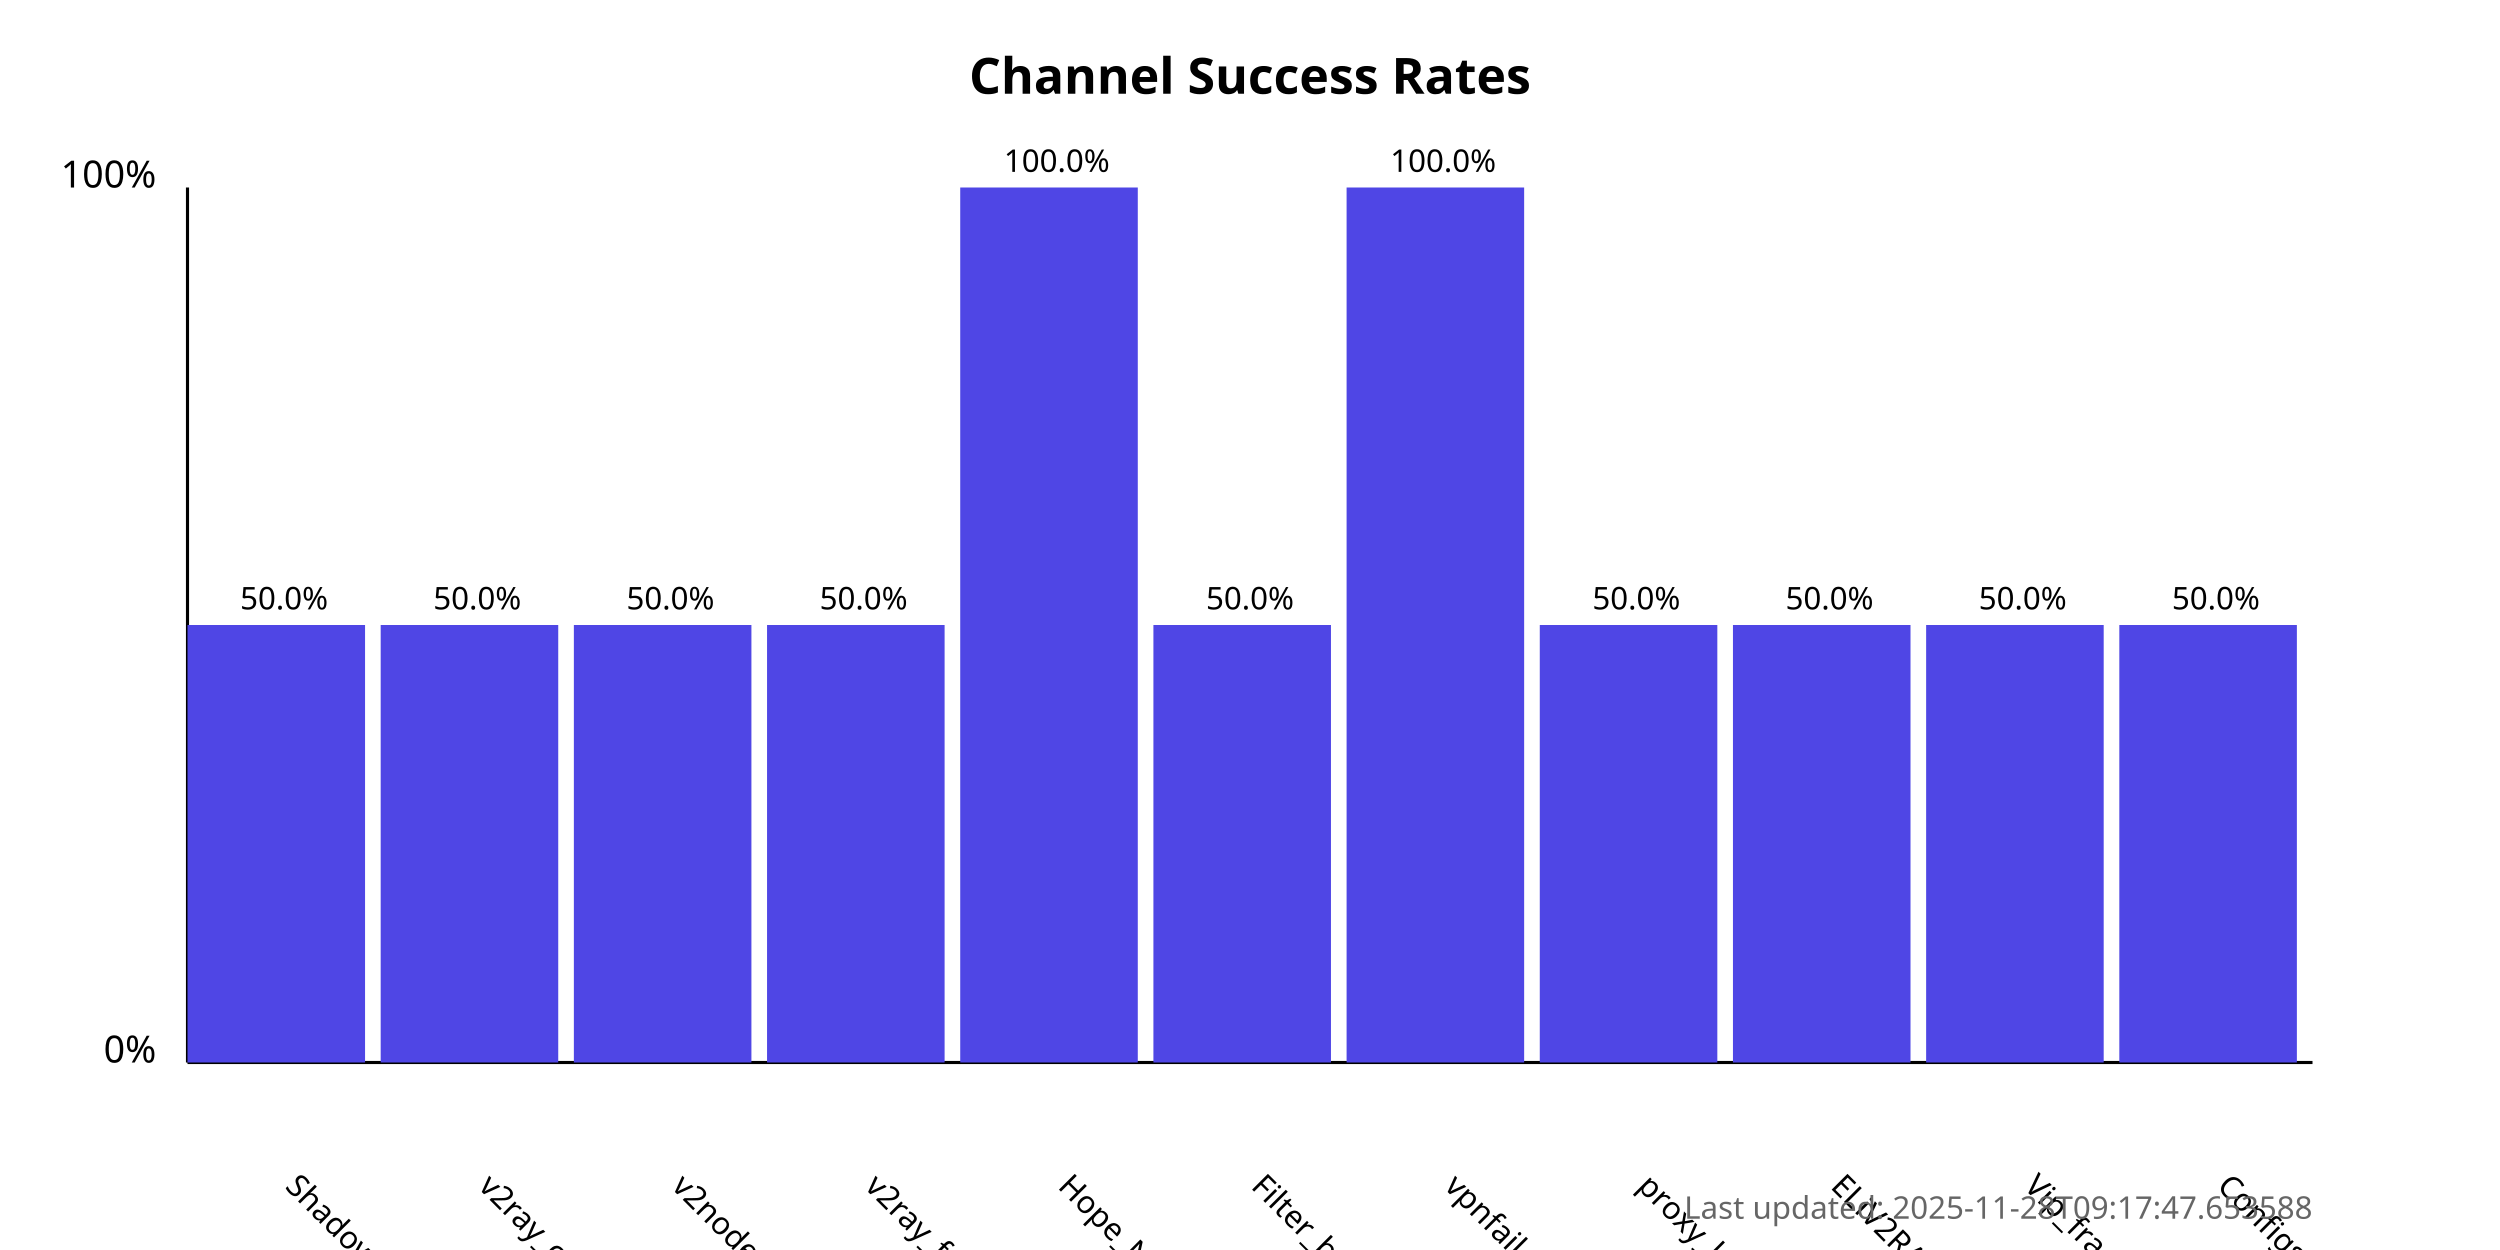
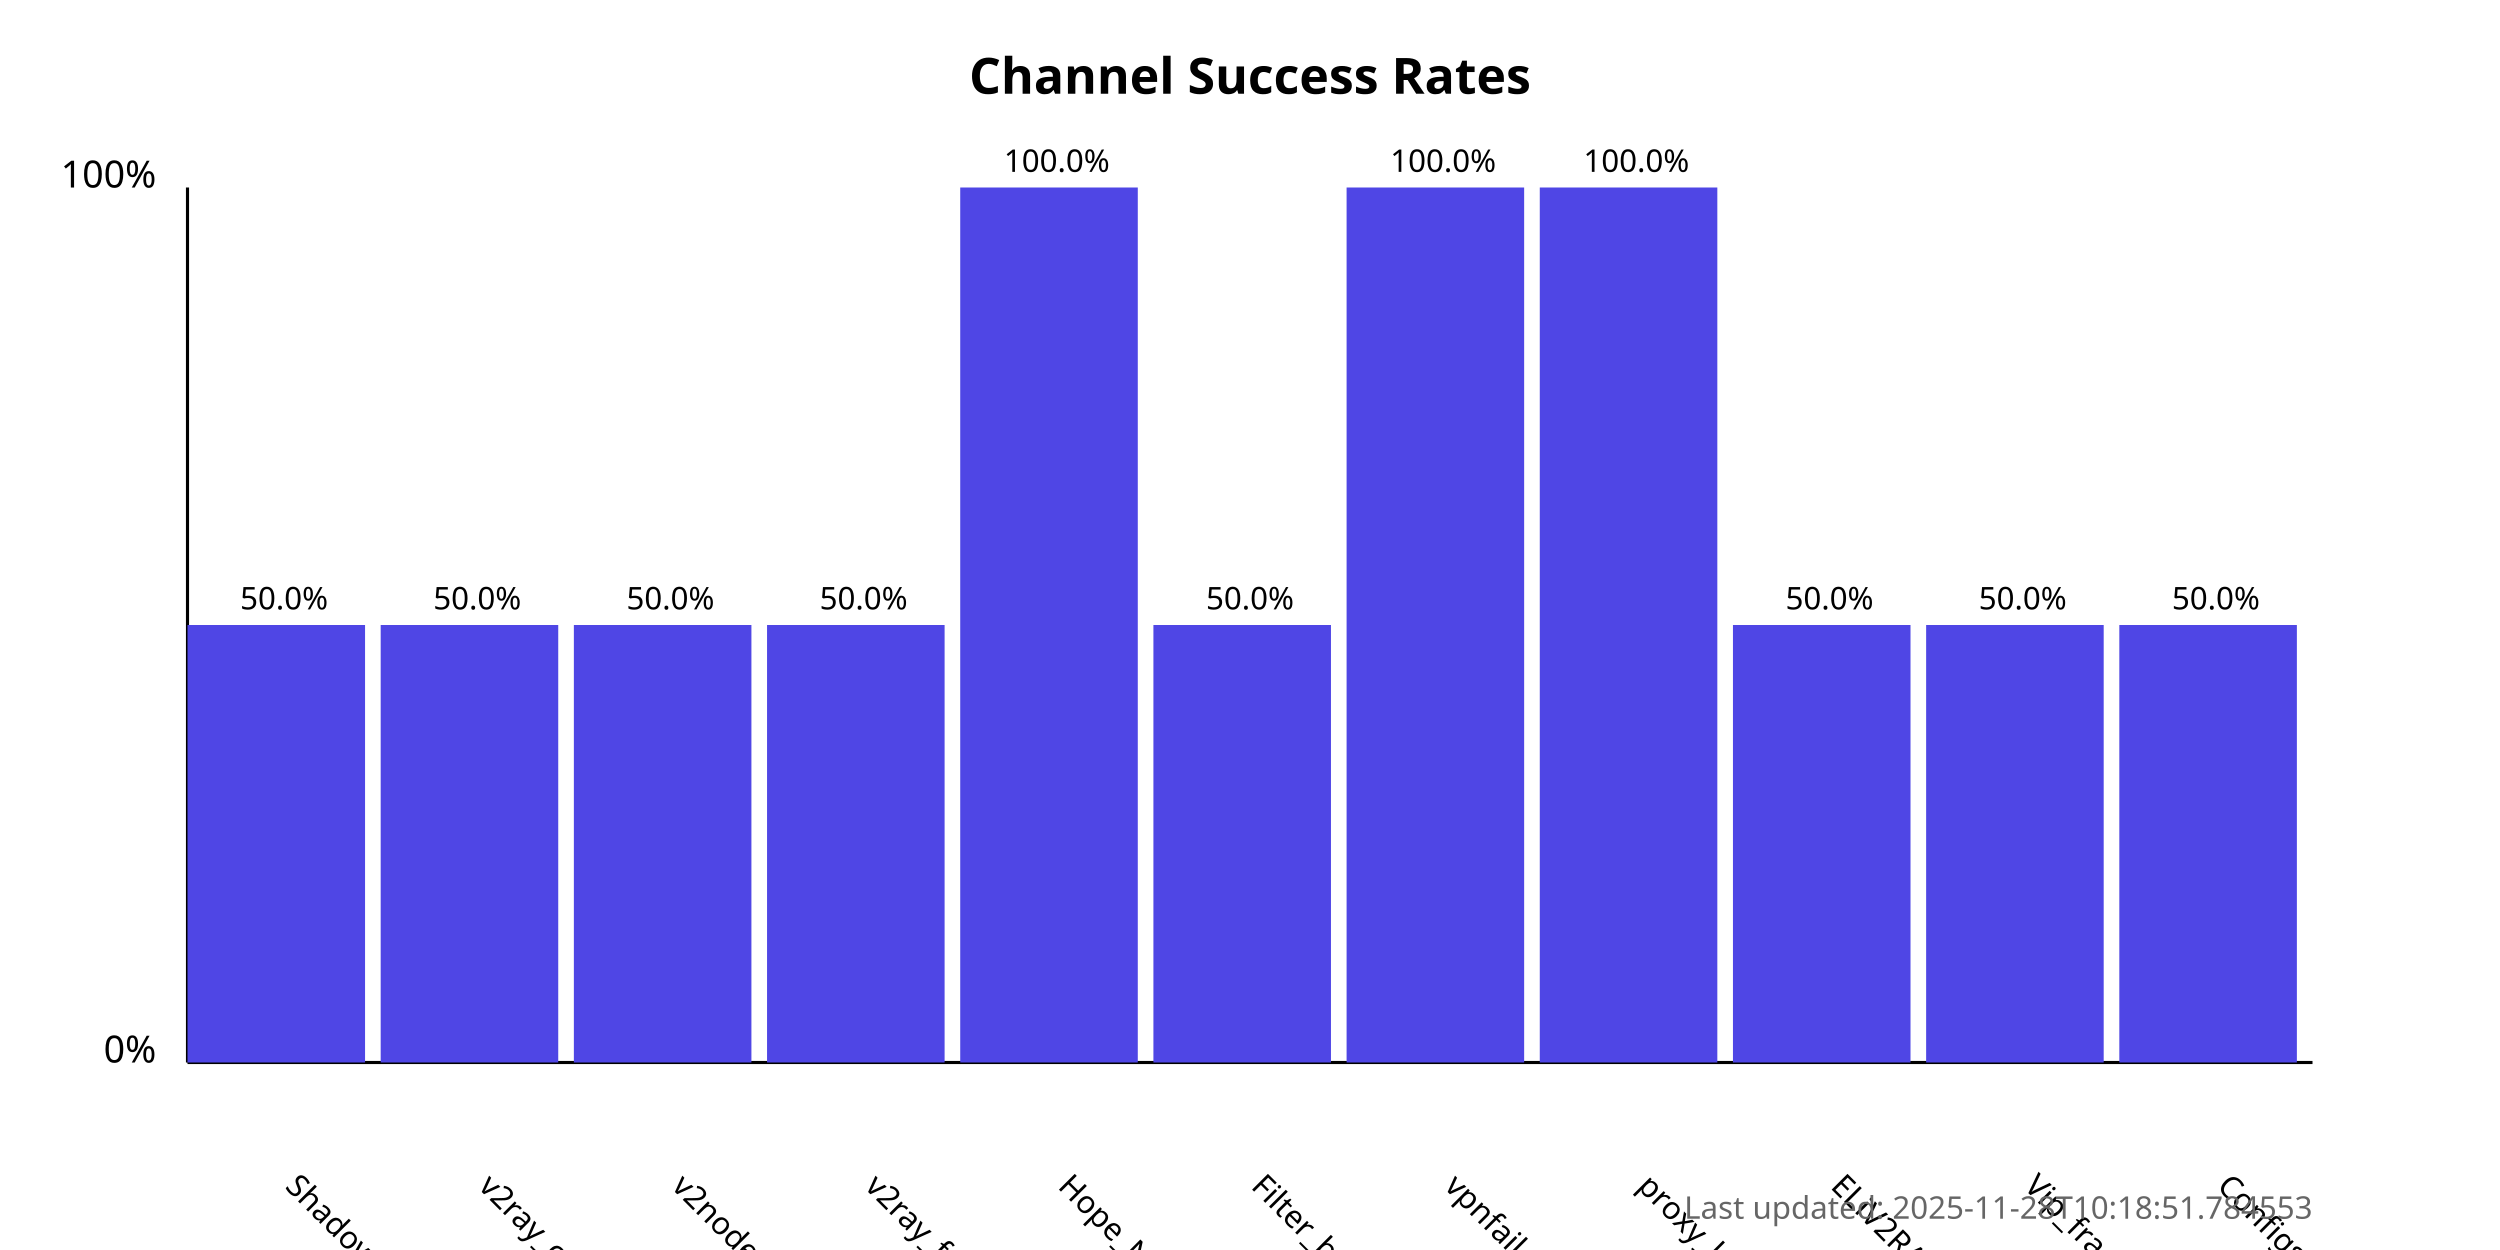
<svg xmlns="http://www.w3.org/2000/svg" width="800" height="400">
  <style>
            .chart-title { font: bold 16px sans-serif; }
            .axis-label { font: 12px sans-serif; }
            .tick-label { font: 10px sans-serif; }
            .bar { fill: #4f46e5; }
            .bar:hover { fill: #6366f1; }
            .timestamp { font: 10px sans-serif; fill: #666; }
        </style>
  <text x="400.0" y="30" text-anchor="middle" class="chart-title">
            Channel Success Rates
        </text>
  <line x1="60" y1="340" x2="60" y2="60" stroke="black" stroke-width="1" />
  <line x1="60" y1="340" x2="740" y2="340" stroke="black" stroke-width="1" />
  <text x="50" y="340" text-anchor="end" class="axis-label">0%</text>
  <text x="50" y="60" text-anchor="end" class="axis-label">100%</text>
  <g>
    <rect x="60" y="200.0" width="56.818" height="140.0" class="bar" />
    <text x="90.909" y="380" transform="rotate(45, 90.90909, 380)" text-anchor="start" class="tick-label">
                ShadowProxy66
            </text>
    <text x="90.909" y="195.0" text-anchor="middle" class="tick-label">
                50.0%
            </text>
  </g>
  <g>
    <rect x="121.818" y="200.0" width="56.818" height="140.0" class="bar" />
    <text x="152.727" y="380" transform="rotate(45, 152.7273, 380)" text-anchor="start" class="tick-label">
                v2ray_configs_pool
            </text>
    <text x="152.727" y="195.0" text-anchor="middle" class="tick-label">
                50.0%
            </text>
  </g>
  <g>
    <rect x="183.636" y="200.0" width="56.818" height="140.0" class="bar" />
    <text x="214.545" y="380" transform="rotate(45, 214.5455, 380)" text-anchor="start" class="tick-label">
                v2nodes
            </text>
    <text x="214.545" y="195.0" text-anchor="middle" class="tick-label">
                50.0%
            </text>
  </g>
  <g>
    <rect x="245.455" y="200.0" width="56.818" height="140.0" class="bar" />
    <text x="276.364" y="380" transform="rotate(45, 276.3636, 380)" text-anchor="start" class="tick-label">
                v2ray_free_conf
            </text>
    <text x="276.364" y="195.0" text-anchor="middle" class="tick-label">
                50.0%
            </text>
  </g>
  <g>
    <rect x="307.273" y="60.0" width="56.818" height="280.0" class="bar" />
    <text x="338.182" y="380" transform="rotate(45, 338.1818, 380)" text-anchor="start" class="tick-label">
                Hope_Net
            </text>
    <text x="338.182" y="55.0" text-anchor="middle" class="tick-label">
                100.0%
            </text>
  </g>
  <g>
    <rect x="369.091" y="200.0" width="56.818" height="140.0" class="bar" />
    <text x="400.0" y="380" transform="rotate(45, 400.0, 380)" text-anchor="start" class="tick-label">
                Filter_breaker
            </text>
    <text x="400.0" y="195.0" text-anchor="middle" class="tick-label">
                50.0%
            </text>
  </g>
  <g>
    <rect x="430.909" y="60.0" width="56.818" height="280.0" class="bar" />
    <text x="461.818" y="380" transform="rotate(45, 461.8182, 380)" text-anchor="start" class="tick-label">
                vpnfail_vless
            </text>
    <text x="461.818" y="55.0" text-anchor="middle" class="tick-label">
                100.0%
            </text>
  </g>
  <g>
-     <rect x="492.727" y="200.0" width="56.818" height="140.0" class="bar" />
+     <rect x="492.727" y="60.0" width="56.818" height="280.0" class="bar" />
    <text x="523.636" y="380" transform="rotate(45, 523.6364, 380)" text-anchor="start" class="tick-label">
                proxy_kafee
            </text>
-     <text x="523.636" y="195.0" text-anchor="middle" class="tick-label">
-                 50.0%
+     <text x="523.636" y="55.0" text-anchor="middle" class="tick-label">
+                 100.0%
            </text>
  </g>
  <g>
    <rect x="554.545" y="200.0" width="56.818" height="140.0" class="bar" />
    <text x="585.455" y="380" transform="rotate(45, 585.4545, 380)" text-anchor="start" class="tick-label">
                ELiV2RAY
            </text>
    <text x="585.455" y="195.0" text-anchor="middle" class="tick-label">
                50.0%
            </text>
  </g>
  <g>
    <rect x="616.364" y="200.0" width="56.818" height="140.0" class="bar" />
    <text x="647.273" y="380" transform="rotate(45, 647.2727, 380)" text-anchor="start" class="tick-label">
                Vip_fragment_v2ray
            </text>
    <text x="647.273" y="195.0" text-anchor="middle" class="tick-label">
                50.0%
            </text>
  </g>
  <g>
    <rect x="678.182" y="200.0" width="56.818" height="140.0" class="bar" />
    <text x="709.091" y="380" transform="rotate(45, 709.0909, 380)" text-anchor="start" class="tick-label">
                ConfigsHubPlus
            </text>
    <text x="709.091" y="195.0" text-anchor="middle" class="tick-label">
                50.0%
            </text>
  </g>
  <text x="740" y="390" text-anchor="end" class="timestamp">
-             Last updated: 2025-11-28T09:17:47.653588
+             Last updated: 2025-11-28T10:18:51.784553
        </text>
</svg>
